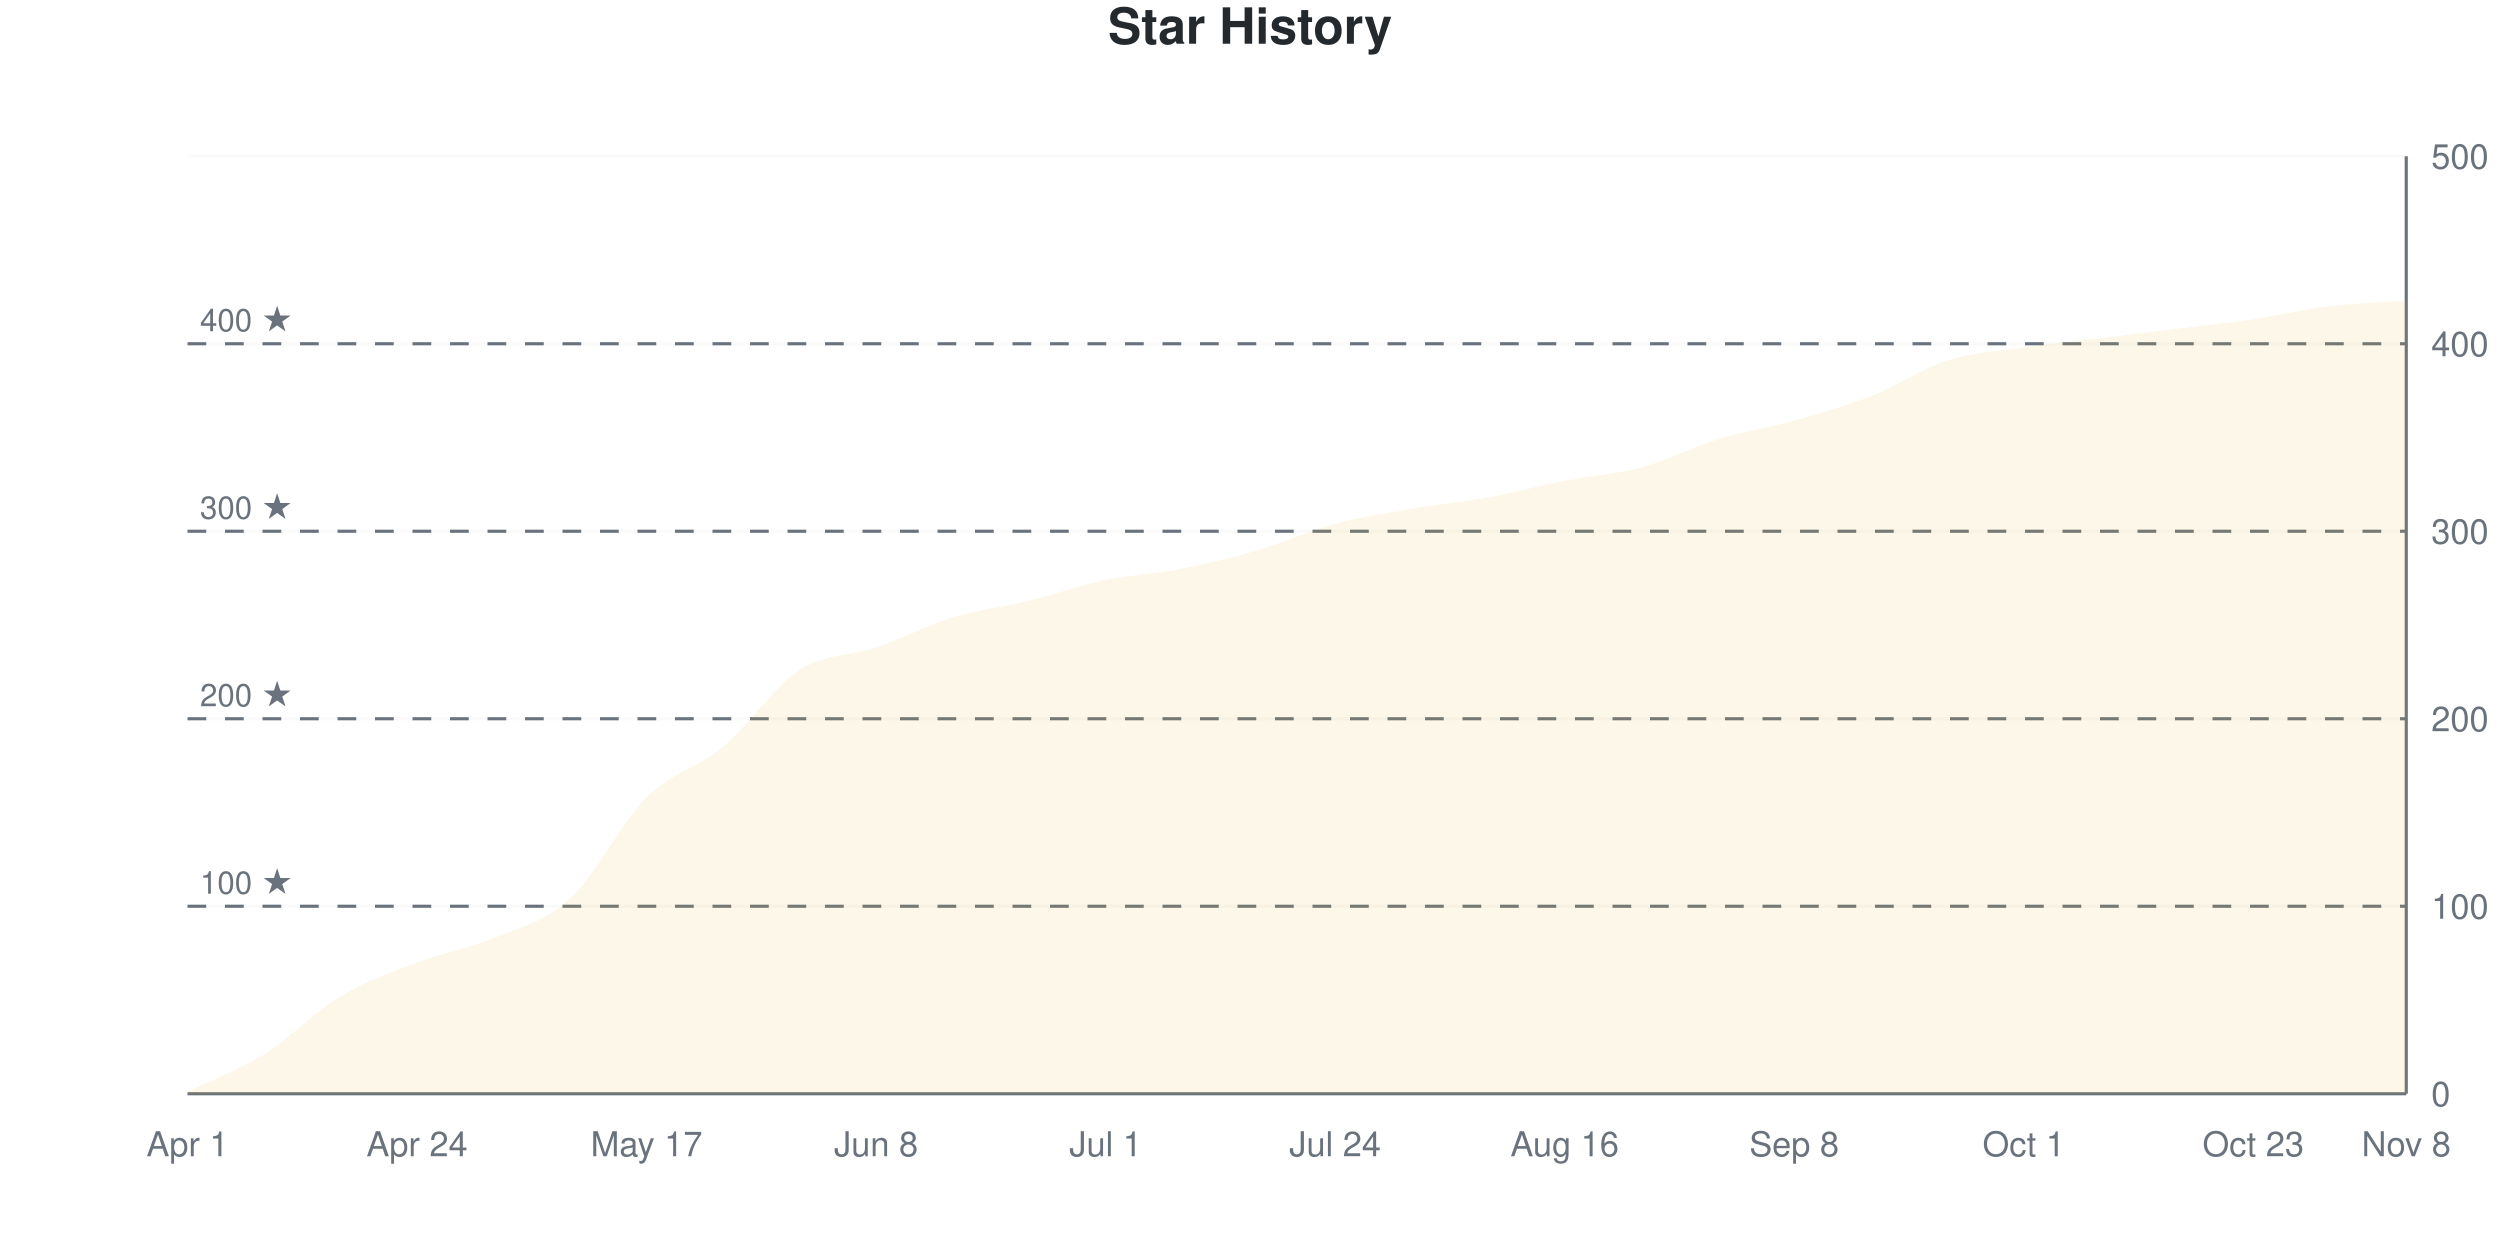
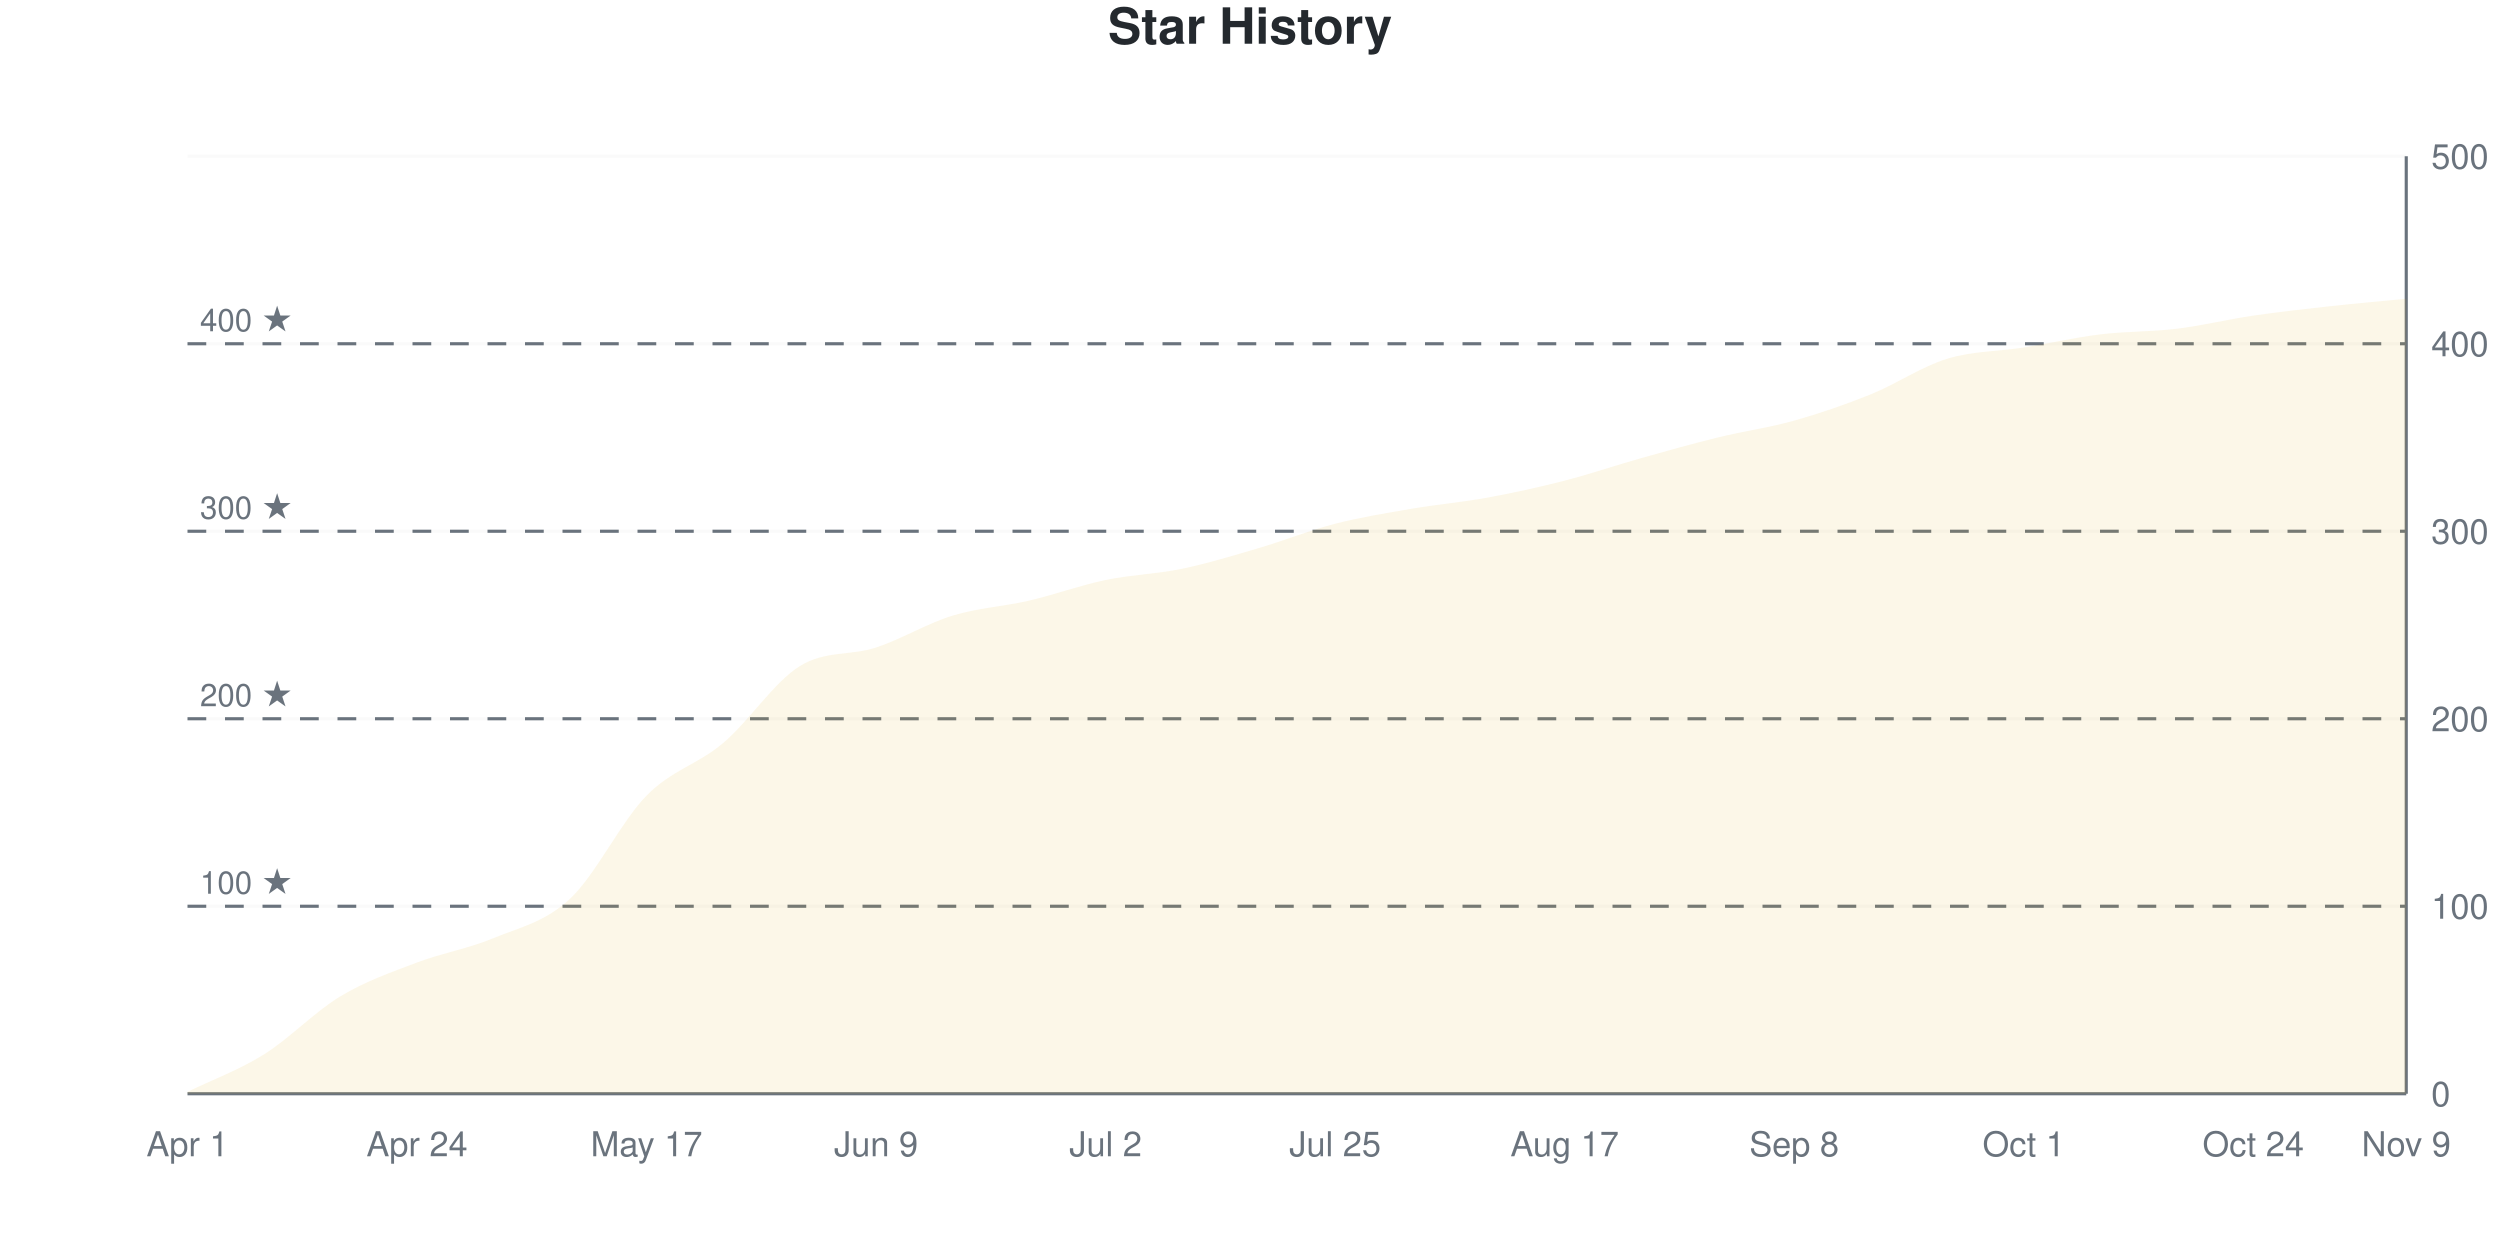
<svg xmlns="http://www.w3.org/2000/svg" viewBox="0 0 800 400" width="800" height="400">
  <style>
    @keyframes drawLine {
      to { stroke-dashoffset: 0; }
    }
    @keyframes fadeInPoint {
      from { opacity: 0; }
      to { opacity: 1; }
    }
    .data-line-0 {
-       stroke-dasharray: 1160;
-       stroke-dashoffset: 1160;
+       stroke-dasharray: 1161;
+       stroke-dashoffset: 1161;
      animation: drawLine 2s ease-out forwards;
    }
    .data-point {
      opacity: 0;
      animation: fadeInPoint 0.5s ease-out forwards;
    }
    .chart-bg { fill: #fff; }
    .chart-text { fill: #24292e; }
    .chart-muted { fill: #6a737d; }
    .chart-grid { stroke: #eee; }
    .chart-axis { stroke: #6a737d; }
    @media (prefers-color-scheme: dark) {
      .chart-bg { fill: #0d1117; }
      .chart-text { fill: #e6edf3; }
      .chart-muted { fill: #8b949e; }
      .chart-grid { stroke: #21262d; }
      .chart-axis { stroke: #8b949e; }
    }
  </style>
  <rect width="800" height="400" class="chart-bg" />
  <text x="400" y="14" text-anchor="middle" class="chart-text" font-size="16" font-weight="bold" font-family="-apple-system, BlinkMacSystemFont, 'Segoe UI', Helvetica, Arial, sans-serif">Star History</text>
  <g class="grid">
    <line x1="60" y1="350" x2="770" y2="350" class="chart-grid" stroke-opacity="0.3" />
    <text x="778" y="354" text-anchor="start" class="chart-muted" font-size="11" font-family="-apple-system, BlinkMacSystemFont, 'Segoe UI', Helvetica, Arial, sans-serif">0</text>
    <line x1="60" y1="290" x2="770" y2="290" class="chart-grid" stroke-opacity="0.3" />
    <text x="778" y="294" text-anchor="start" class="chart-muted" font-size="11" font-family="-apple-system, BlinkMacSystemFont, 'Segoe UI', Helvetica, Arial, sans-serif">100</text>
    <line x1="60" y1="230" x2="770" y2="230" class="chart-grid" stroke-opacity="0.3" />
    <text x="778" y="234" text-anchor="start" class="chart-muted" font-size="11" font-family="-apple-system, BlinkMacSystemFont, 'Segoe UI', Helvetica, Arial, sans-serif">200</text>
    <line x1="60" y1="170" x2="770" y2="170" class="chart-grid" stroke-opacity="0.3" />
    <text x="778" y="174" text-anchor="start" class="chart-muted" font-size="11" font-family="-apple-system, BlinkMacSystemFont, 'Segoe UI', Helvetica, Arial, sans-serif">300</text>
    <line x1="60" y1="110" x2="770" y2="110" class="chart-grid" stroke-opacity="0.3" />
    <text x="778" y="114" text-anchor="start" class="chart-muted" font-size="11" font-family="-apple-system, BlinkMacSystemFont, 'Segoe UI', Helvetica, Arial, sans-serif">400</text>
    <line x1="60" y1="50" x2="770" y2="50" class="chart-grid" stroke-opacity="0.3" />
    <text x="778" y="54" text-anchor="start" class="chart-muted" font-size="11" font-family="-apple-system, BlinkMacSystemFont, 'Segoe UI', Helvetica, Arial, sans-serif">500</text>
  </g>
  <g class="milestones">
    <line x1="60" y1="290" x2="770" y2="290" class="chart-axis" stroke-width="1" stroke-dasharray="6,6" />
    <text x="64" y="286" class="chart-muted" font-size="10" font-family="-apple-system, BlinkMacSystemFont, 'Segoe UI', Helvetica, Arial, sans-serif">100 ★</text>
    <line x1="60" y1="230" x2="770" y2="230" class="chart-axis" stroke-width="1" stroke-dasharray="6,6" />
    <text x="64" y="226" class="chart-muted" font-size="10" font-family="-apple-system, BlinkMacSystemFont, 'Segoe UI', Helvetica, Arial, sans-serif">200 ★</text>
    <line x1="60" y1="170" x2="770" y2="170" class="chart-axis" stroke-width="1" stroke-dasharray="6,6" />
    <text x="64" y="166" class="chart-muted" font-size="10" font-family="-apple-system, BlinkMacSystemFont, 'Segoe UI', Helvetica, Arial, sans-serif">300 ★</text>
    <line x1="60" y1="110" x2="770" y2="110" class="chart-axis" stroke-width="1" stroke-dasharray="6,6" />
    <text x="64" y="106" class="chart-muted" font-size="10" font-family="-apple-system, BlinkMacSystemFont, 'Segoe UI', Helvetica, Arial, sans-serif">400 ★</text>
  </g>
  <g class="x-axis">
    <text x="60" y="370" text-anchor="middle" class="chart-muted" font-size="11" font-family="-apple-system, BlinkMacSystemFont, 'Segoe UI', Helvetica, Arial, sans-serif">Apr 1</text>
    <text x="133.448" y="370" text-anchor="middle" class="chart-muted" font-size="11" font-family="-apple-system, BlinkMacSystemFont, 'Segoe UI', Helvetica, Arial, sans-serif">Apr 24</text>
    <text x="206.897" y="370" text-anchor="middle" class="chart-muted" font-size="11" font-family="-apple-system, BlinkMacSystemFont, 'Segoe UI', Helvetica, Arial, sans-serif">May 17</text>
-     <text x="280.345" y="370" text-anchor="middle" class="chart-muted" font-size="11" font-family="-apple-system, BlinkMacSystemFont, 'Segoe UI', Helvetica, Arial, sans-serif">Jun 8</text>
-     <text x="353.793" y="370" text-anchor="middle" class="chart-muted" font-size="11" font-family="-apple-system, BlinkMacSystemFont, 'Segoe UI', Helvetica, Arial, sans-serif">Jul 1</text>
-     <text x="427.241" y="370" text-anchor="middle" class="chart-muted" font-size="11" font-family="-apple-system, BlinkMacSystemFont, 'Segoe UI', Helvetica, Arial, sans-serif">Jul 24</text>
-     <text x="500.69" y="370" text-anchor="middle" class="chart-muted" font-size="11" font-family="-apple-system, BlinkMacSystemFont, 'Segoe UI', Helvetica, Arial, sans-serif">Aug 16</text>
+     <text x="280.345" y="370" text-anchor="middle" class="chart-muted" font-size="11" font-family="-apple-system, BlinkMacSystemFont, 'Segoe UI', Helvetica, Arial, sans-serif">Jun 9</text>
+     <text x="353.793" y="370" text-anchor="middle" class="chart-muted" font-size="11" font-family="-apple-system, BlinkMacSystemFont, 'Segoe UI', Helvetica, Arial, sans-serif">Jul 2</text>
+     <text x="427.241" y="370" text-anchor="middle" class="chart-muted" font-size="11" font-family="-apple-system, BlinkMacSystemFont, 'Segoe UI', Helvetica, Arial, sans-serif">Jul 25</text>
+     <text x="500.69" y="370" text-anchor="middle" class="chart-muted" font-size="11" font-family="-apple-system, BlinkMacSystemFont, 'Segoe UI', Helvetica, Arial, sans-serif">Aug 17</text>
    <text x="574.138" y="370" text-anchor="middle" class="chart-muted" font-size="11" font-family="-apple-system, BlinkMacSystemFont, 'Segoe UI', Helvetica, Arial, sans-serif">Sep 8</text>
    <text x="647.586" y="370" text-anchor="middle" class="chart-muted" font-size="11" font-family="-apple-system, BlinkMacSystemFont, 'Segoe UI', Helvetica, Arial, sans-serif">Oct 1</text>
-     <text x="721.034" y="370" text-anchor="middle" class="chart-muted" font-size="11" font-family="-apple-system, BlinkMacSystemFont, 'Segoe UI', Helvetica, Arial, sans-serif">Oct 23</text>
-     <text x="770" y="370" text-anchor="middle" class="chart-muted" font-size="11" font-family="-apple-system, BlinkMacSystemFont, 'Segoe UI', Helvetica, Arial, sans-serif">Nov 8</text>
+     <text x="721.034" y="370" text-anchor="middle" class="chart-muted" font-size="11" font-family="-apple-system, BlinkMacSystemFont, 'Segoe UI', Helvetica, Arial, sans-serif">Oct 24</text>
+     <text x="770" y="370" text-anchor="middle" class="chart-muted" font-size="11" font-family="-apple-system, BlinkMacSystemFont, 'Segoe UI', Helvetica, Arial, sans-serif">Nov 9</text>
  </g>
  <line x1="770" y1="50" x2="770" y2="350" class="chart-axis" stroke-width="1" />
  <line x1="60" y1="350" x2="770" y2="350" class="chart-axis" stroke-width="1" />
-   <path d="M60,350 L60,349.4 C68.161,345.4 76.322,342.5 84.483,337.4 C92.644,332.3 100.805,323.7 108.966,318.8 C117.126,313.9 125.287,311.1 133.448,308 C141.609,304.9 149.77,303.6 157.931,300.2 C166.092,296.8 174.253,295.1 182.414,287.6 C190.575,280.1 198.736,263.3 206.897,255.2 C215.057,247.1 223.218,245.8 231.379,239 C239.54,232.2 247.701,219.7 255.862,214.4 C264.023,209.1 272.184,210 280.345,207.2 C288.506,204.4 296.667,200.1 304.828,197.6 C312.989,195.1 321.149,194.2 329.31,192.2 C337.471,190.2 345.632,187.3 353.793,185.6 C361.954,183.9 370.115,183.6 378.276,182 C386.437,180.4 394.598,178.4 402.759,176 C410.92,173.6 419.08,169.8 427.241,167.6 C435.402,165.4 443.563,164.2 451.724,162.8 C459.885,161.4 468.046,160.7 476.207,159.2 C484.368,157.7 492.529,155.4 500.69,153.8 C508.851,152.2 517.011,151.8 525.172,149.6 C533.333,147.4 541.494,143.1 549.655,140.6 C557.816,138.1 565.977,136.9 574.138,134.6 C582.299,132.3 590.46,130 598.621,126.8 C606.782,123.6 614.943,118 623.103,115.4 C631.264,112.8 639.425,112.4 647.586,111.2 C655.747,110 663.908,109.2 672.069,108.2 C680.23,107.2 688.391,106.2 696.552,105.2 C704.713,104.2 712.874,103.4 721.034,102.2 C729.195,101 737.356,99 745.517,98 C753.678,97 761.839,96.8 770,96.2 L770,350 L60,350 Z" fill="#dfb317" fill-opacity="0.1" />
-   <path d="M60,350 L60,349.4 C68.161,345.4 76.322,342.5 84.483,337.4 C92.644,332.3 100.805,323.7 108.966,318.8 C117.126,313.9 125.287,311.1 133.448,308 C141.609,304.9 149.77,303.6 157.931,300.2 C166.092,296.8 174.253,295.1 182.414,287.6 C190.575,280.1 198.736,263.3 206.897,255.2 C215.057,247.1 223.218,245.8 231.379,239 C239.54,232.2 247.701,219.7 255.862,214.4 C264.023,209.1 272.184,210 280.345,207.2 C288.506,204.4 296.667,200.1 304.828,197.6 C312.989,195.1 321.149,194.2 329.31,192.2 C337.471,190.2 345.632,187.3 353.793,185.6 C361.954,183.9 370.115,183.6 378.276,182 C386.437,180.4 394.598,178.4 402.759,176 C410.92,173.6 419.08,169.8 427.241,167.6 C435.402,165.4 443.563,164.2 451.724,162.8 C459.885,161.4 468.046,160.7 476.207,159.2 C484.368,157.7 492.529,155.4 500.69,153.8 C508.851,152.2 517.011,151.8 525.172,149.6 C533.333,147.4 541.494,143.1 549.655,140.6 C557.816,138.1 565.977,136.9 574.138,134.6 C582.299,132.3 590.46,130 598.621,126.8 C606.782,123.6 614.943,118 623.103,115.4 C631.264,112.8 639.425,112.4 647.586,111.2 C655.747,110 663.908,109.2 672.069,108.2 C680.23,107.2 688.391,106.2 696.552,105.2 C704.713,104.2 712.874,103.4 721.034,102.2 C729.195,101 737.356,99 745.517,98 C753.678,97 761.839,96.8 770,96.2" fill="none" stroke="#dfb317" stroke-width="2.5" class="data-line-0" />
+   <path d="M60,350 L60,349.4 C68.161,345.4 76.322,342.5 84.483,337.4 C92.644,332.3 100.805,323.7 108.966,318.8 C117.126,313.9 125.287,311.1 133.448,308 C141.609,304.9 149.77,303.6 157.931,300.2 C166.092,296.8 174.253,295.2 182.414,287.6 C190.575,280 198.736,262.9 206.897,254.6 C215.057,246.3 223.218,244.7 231.379,237.8 C239.54,230.9 247.701,218.3 255.862,213.2 C264.023,208.1 272.184,209.9 280.345,207.2 C288.506,204.5 296.667,199.5 304.828,197 C312.989,194.5 321.149,194.1 329.31,192.2 C337.471,190.3 345.632,187.3 353.793,185.6 C361.954,183.9 370.115,183.7 378.276,182 C386.437,180.3 394.598,177.8 402.759,175.4 C410.92,173 419.08,169.7 427.241,167.6 C435.402,165.5 443.563,164.2 451.724,162.8 C459.885,161.4 468.046,160.7 476.207,159.2 C484.368,157.7 492.529,155.9 500.69,153.8 C508.851,151.7 517.011,148.9 525.172,146.6 C533.333,144.3 541.494,142 549.655,140 C557.816,138 565.977,136.9 574.138,134.6 C582.299,132.3 590.46,129.5 598.621,126.2 C606.782,122.9 614.943,117.3 623.103,114.8 C631.264,112.3 639.425,112.5 647.586,111.2 C655.747,109.9 663.908,108 672.069,107 C680.23,106 688.391,106.2 696.552,105.2 C704.713,104.2 712.874,102.2 721.034,101 C729.195,99.8 737.356,98.9 745.517,98 C753.678,97.1 761.839,96.4 770,95.6 L770,350 L60,350 Z" fill="#dfb317" fill-opacity="0.1" />
+   <path d="M60,350 L60,349.4 C68.161,345.4 76.322,342.5 84.483,337.4 C92.644,332.3 100.805,323.7 108.966,318.8 C117.126,313.9 125.287,311.1 133.448,308 C141.609,304.9 149.77,303.6 157.931,300.2 C166.092,296.8 174.253,295.2 182.414,287.6 C190.575,280 198.736,262.9 206.897,254.6 C215.057,246.3 223.218,244.7 231.379,237.8 C239.54,230.9 247.701,218.3 255.862,213.2 C264.023,208.1 272.184,209.9 280.345,207.2 C288.506,204.5 296.667,199.5 304.828,197 C312.989,194.5 321.149,194.1 329.31,192.2 C337.471,190.3 345.632,187.3 353.793,185.6 C361.954,183.9 370.115,183.7 378.276,182 C386.437,180.3 394.598,177.8 402.759,175.4 C410.92,173 419.08,169.7 427.241,167.6 C435.402,165.5 443.563,164.2 451.724,162.8 C459.885,161.4 468.046,160.7 476.207,159.2 C484.368,157.7 492.529,155.9 500.69,153.8 C508.851,151.7 517.011,148.9 525.172,146.6 C533.333,144.3 541.494,142 549.655,140 C557.816,138 565.977,136.9 574.138,134.6 C582.299,132.3 590.46,129.5 598.621,126.2 C606.782,122.9 614.943,117.3 623.103,114.8 C631.264,112.3 639.425,112.5 647.586,111.2 C655.747,109.9 663.908,108 672.069,107 C680.23,106 688.391,106.2 696.552,105.2 C704.713,104.2 712.874,102.2 721.034,101 C729.195,99.8 737.356,98.9 745.517,98 C753.678,97.1 761.839,96.4 770,95.6" fill="none" stroke="#dfb317" stroke-width="2.5" class="data-line-0" />
  <g class="points">
    <circle cx="60" cy="349.4" r="4" fill="#dfb317" class="data-point" style="animation-delay: 1.50s" />
    <circle cx="84.483" cy="337.4" r="4" fill="#dfb317" class="data-point" style="animation-delay: 1.55s" />
    <circle cx="108.966" cy="318.8" r="4" fill="#dfb317" class="data-point" style="animation-delay: 1.60s" />
    <circle cx="133.448" cy="308" r="4" fill="#dfb317" class="data-point" style="animation-delay: 1.65s" />
    <circle cx="157.931" cy="300.2" r="4" fill="#dfb317" class="data-point" style="animation-delay: 1.70s" />
    <circle cx="182.414" cy="287.6" r="4" fill="#dfb317" class="data-point" style="animation-delay: 1.75s" />
-     <circle cx="206.897" cy="255.2" r="4" fill="#dfb317" class="data-point" style="animation-delay: 1.80s" />
-     <circle cx="231.379" cy="239" r="4" fill="#dfb317" class="data-point" style="animation-delay: 1.85s" />
-     <circle cx="255.862" cy="214.4" r="4" fill="#dfb317" class="data-point" style="animation-delay: 1.90s" />
+     <circle cx="206.897" cy="254.6" r="4" fill="#dfb317" class="data-point" style="animation-delay: 1.80s" />
+     <circle cx="231.379" cy="237.8" r="4" fill="#dfb317" class="data-point" style="animation-delay: 1.85s" />
+     <circle cx="255.862" cy="213.2" r="4" fill="#dfb317" class="data-point" style="animation-delay: 1.90s" />
    <circle cx="280.345" cy="207.2" r="4" fill="#dfb317" class="data-point" style="animation-delay: 1.95s" />
-     <circle cx="304.828" cy="197.6" r="4" fill="#dfb317" class="data-point" style="animation-delay: 2.00s" />
+     <circle cx="304.828" cy="197" r="4" fill="#dfb317" class="data-point" style="animation-delay: 2.00s" />
    <circle cx="329.31" cy="192.2" r="4" fill="#dfb317" class="data-point" style="animation-delay: 2.05s" />
    <circle cx="353.793" cy="185.6" r="4" fill="#dfb317" class="data-point" style="animation-delay: 2.10s" />
    <circle cx="378.276" cy="182" r="4" fill="#dfb317" class="data-point" style="animation-delay: 2.15s" />
-     <circle cx="402.759" cy="176" r="4" fill="#dfb317" class="data-point" style="animation-delay: 2.20s" />
+     <circle cx="402.759" cy="175.4" r="4" fill="#dfb317" class="data-point" style="animation-delay: 2.20s" />
    <circle cx="427.241" cy="167.6" r="4" fill="#dfb317" class="data-point" style="animation-delay: 2.25s" />
    <circle cx="451.724" cy="162.8" r="4" fill="#dfb317" class="data-point" style="animation-delay: 2.30s" />
    <circle cx="476.207" cy="159.2" r="4" fill="#dfb317" class="data-point" style="animation-delay: 2.35s" />
    <circle cx="500.69" cy="153.8" r="4" fill="#dfb317" class="data-point" style="animation-delay: 2.40s" />
-     <circle cx="525.172" cy="149.6" r="4" fill="#dfb317" class="data-point" style="animation-delay: 2.45s" />
-     <circle cx="549.655" cy="140.6" r="4" fill="#dfb317" class="data-point" style="animation-delay: 2.50s" />
+     <circle cx="525.172" cy="146.6" r="4" fill="#dfb317" class="data-point" style="animation-delay: 2.45s" />
+     <circle cx="549.655" cy="140" r="4" fill="#dfb317" class="data-point" style="animation-delay: 2.50s" />
    <circle cx="574.138" cy="134.6" r="4" fill="#dfb317" class="data-point" style="animation-delay: 2.55s" />
-     <circle cx="598.621" cy="126.8" r="4" fill="#dfb317" class="data-point" style="animation-delay: 2.60s" />
-     <circle cx="623.103" cy="115.4" r="4" fill="#dfb317" class="data-point" style="animation-delay: 2.65s" />
+     <circle cx="598.621" cy="126.2" r="4" fill="#dfb317" class="data-point" style="animation-delay: 2.60s" />
+     <circle cx="623.103" cy="114.8" r="4" fill="#dfb317" class="data-point" style="animation-delay: 2.65s" />
    <circle cx="647.586" cy="111.2" r="4" fill="#dfb317" class="data-point" style="animation-delay: 2.70s" />
-     <circle cx="672.069" cy="108.2" r="4" fill="#dfb317" class="data-point" style="animation-delay: 2.75s" />
+     <circle cx="672.069" cy="107" r="4" fill="#dfb317" class="data-point" style="animation-delay: 2.75s" />
    <circle cx="696.552" cy="105.2" r="4" fill="#dfb317" class="data-point" style="animation-delay: 2.80s" />
-     <circle cx="721.034" cy="102.2" r="4" fill="#dfb317" class="data-point" style="animation-delay: 2.85s" />
+     <circle cx="721.034" cy="101" r="4" fill="#dfb317" class="data-point" style="animation-delay: 2.85s" />
    <circle cx="745.517" cy="98" r="4" fill="#dfb317" class="data-point" style="animation-delay: 2.90s" />
-     <circle cx="770" cy="96.2" r="4" fill="#dfb317" class="data-point" style="animation-delay: 2.95s" />
+     <circle cx="770" cy="95.6" r="4" fill="#dfb317" class="data-point" style="animation-delay: 2.95s" />
  </g>
</svg>
